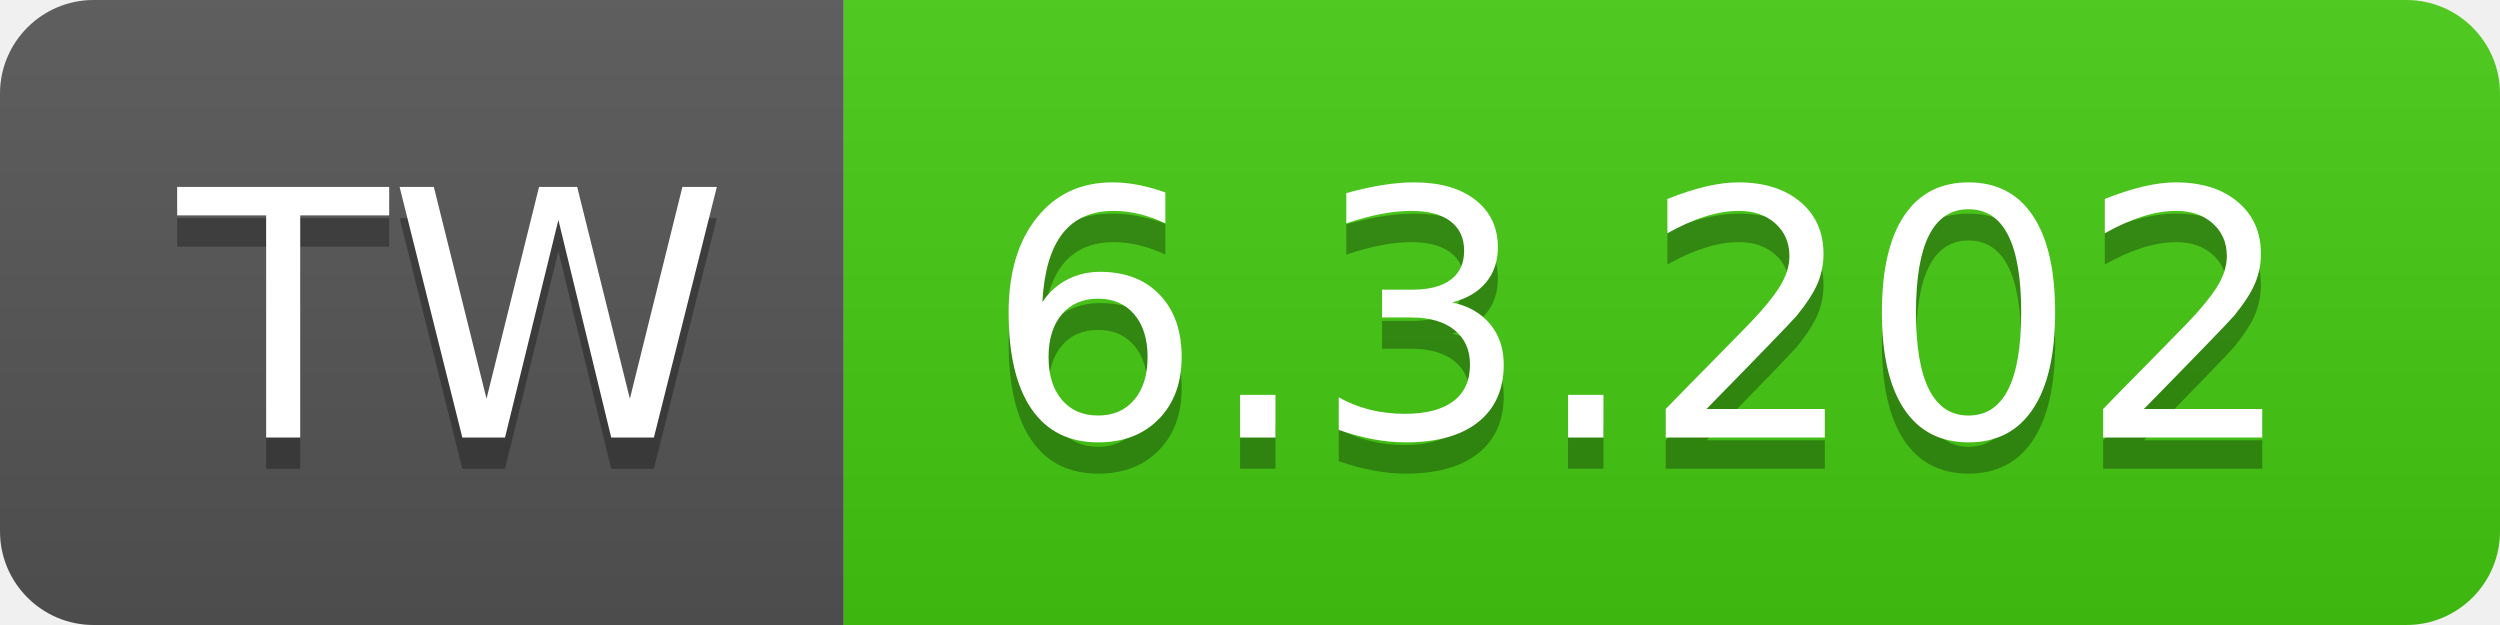
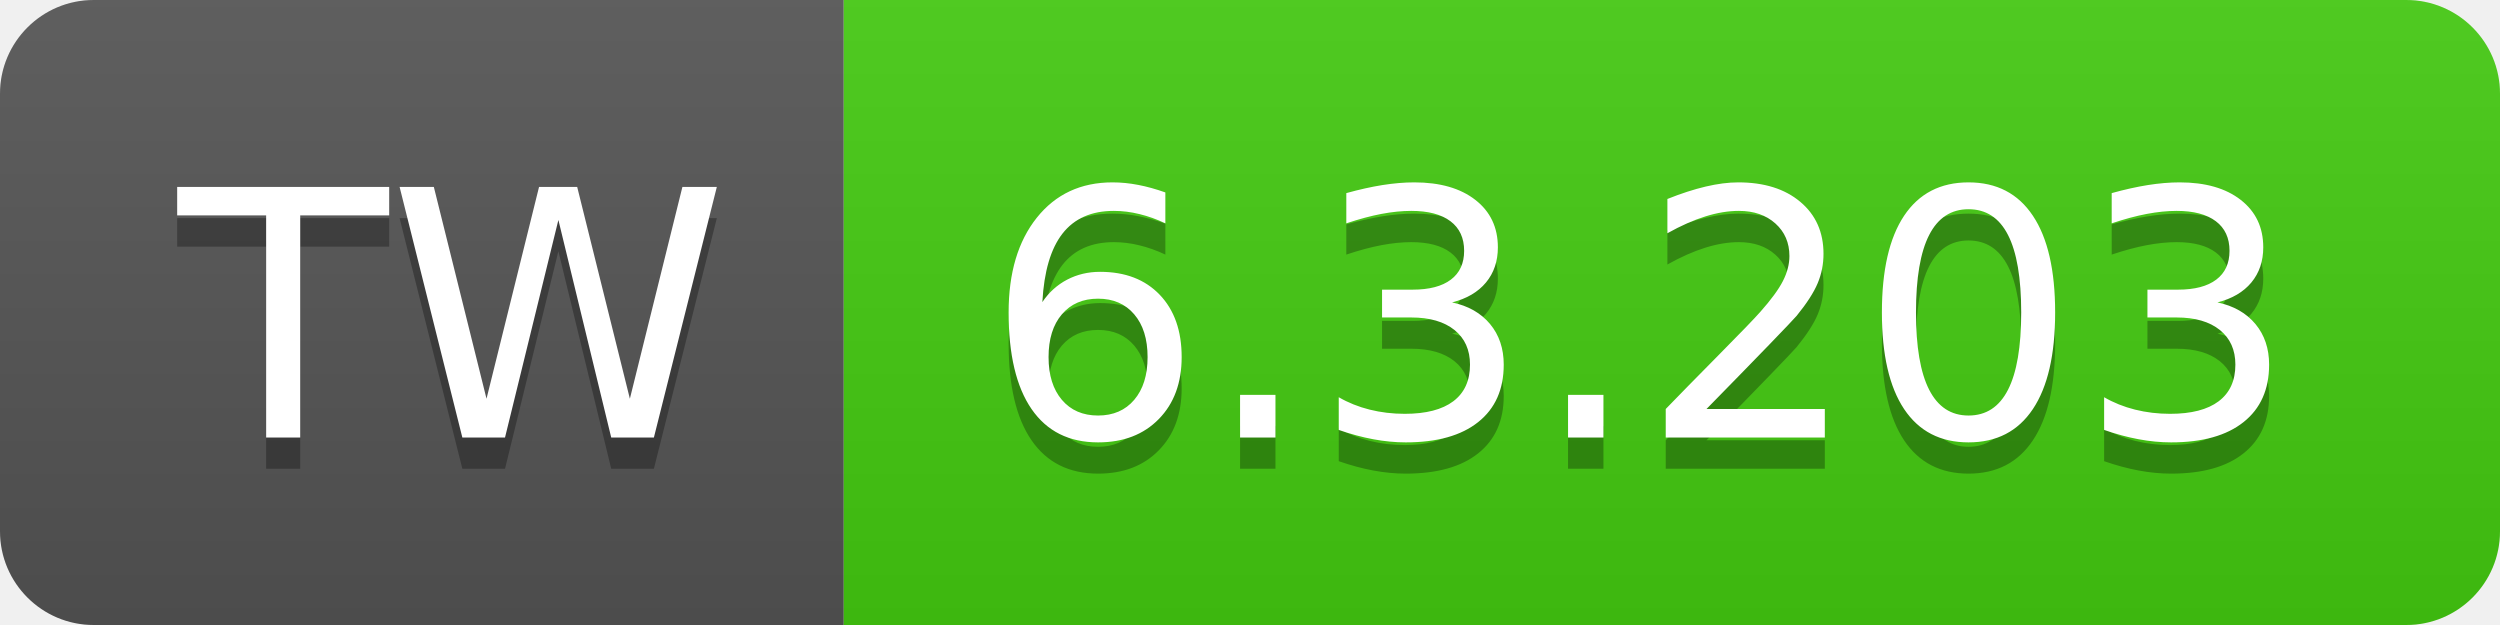
- <svg xmlns="http://www.w3.org/2000/svg" width="80" height="20" role="img" aria-label="TW: 6.3.202">
+ <svg xmlns="http://www.w3.org/2000/svg" width="80" height="20" role="img" aria-label="TW: 6.3.203">
  <linearGradient id="s" x2="0" y2="100%">
    <stop offset="0" stop-color="#bbb" stop-opacity=".1" />
    <stop offset="1" stop-opacity=".1" />
  </linearGradient>
  <clipPath id="r">
    <rect width="80" height="20" rx="3" fill="#fff" />
  </clipPath>
  <g clip-path="url(#r)">
    <rect width="27" height="20" fill="#555" />
    <rect x="27" width="53" height="20" fill="#4c1" />
    <rect width="80" height="20" fill="url(#s)" />
  </g>
  <g fill="#fff" text-anchor="middle" font-family="Verdana,Geneva,DejaVu Sans,sans-serif" text-rendering="geometricPrecision" font-size="110">
    <text aria-hidden="true" x="145" y="150" fill="#010101" fill-opacity=".3" transform="scale(.1)" textLength="170">TW</text>
    <text x="145" y="140" transform="scale(.1)" fill="#fff" textLength="170">TW</text>
-     <text aria-hidden="true" x="525" y="150" fill="#010101" fill-opacity=".3" transform="scale(.1)" textLength="430">6.3.202</text>
-     <text x="525" y="140" transform="scale(.1)" fill="#fff" textLength="430">6.3.202</text>
+     <text aria-hidden="true" x="525" y="150" fill="#010101" fill-opacity=".3" transform="scale(.1)" textLength="430">6.3.203</text>
+     <text x="525" y="140" transform="scale(.1)" fill="#fff" textLength="430">6.3.203</text>
  </g>
</svg>
